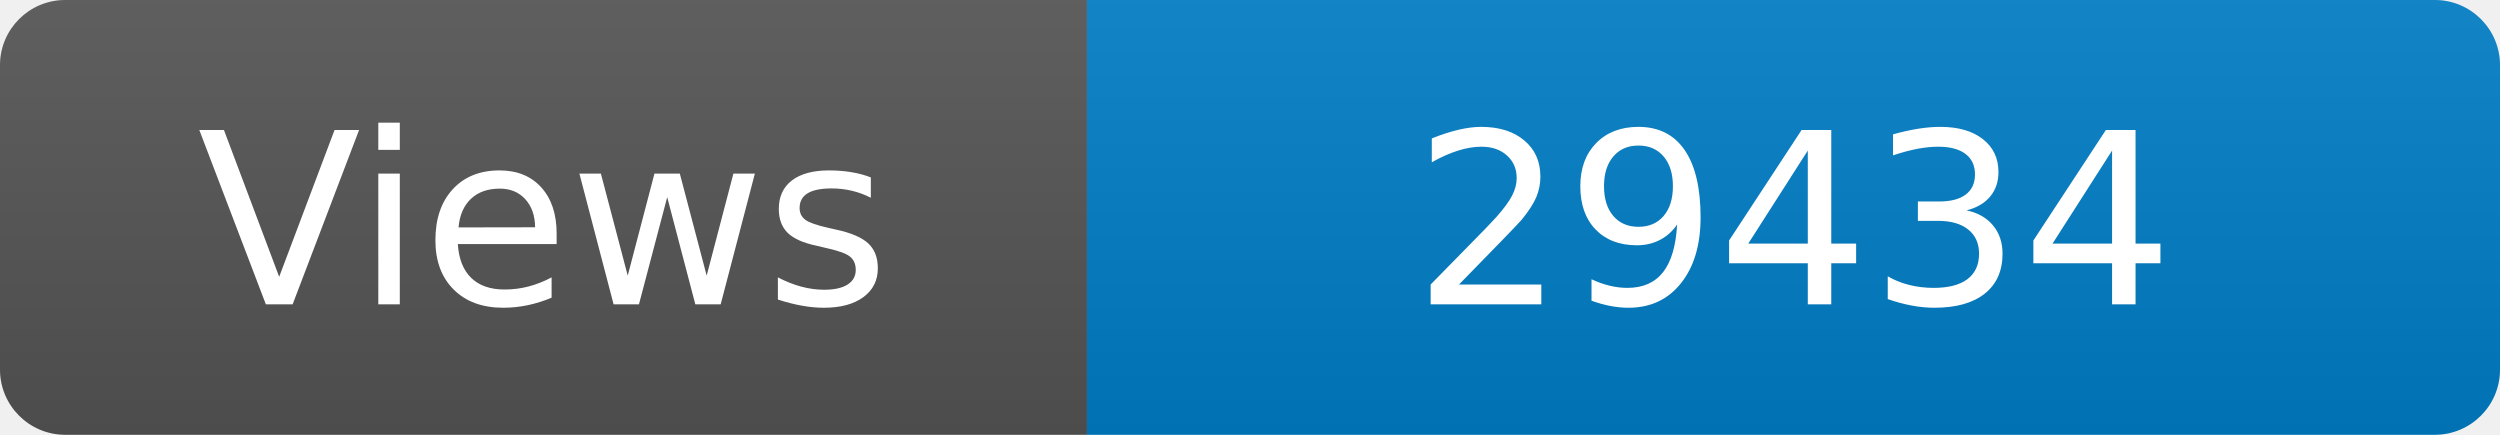
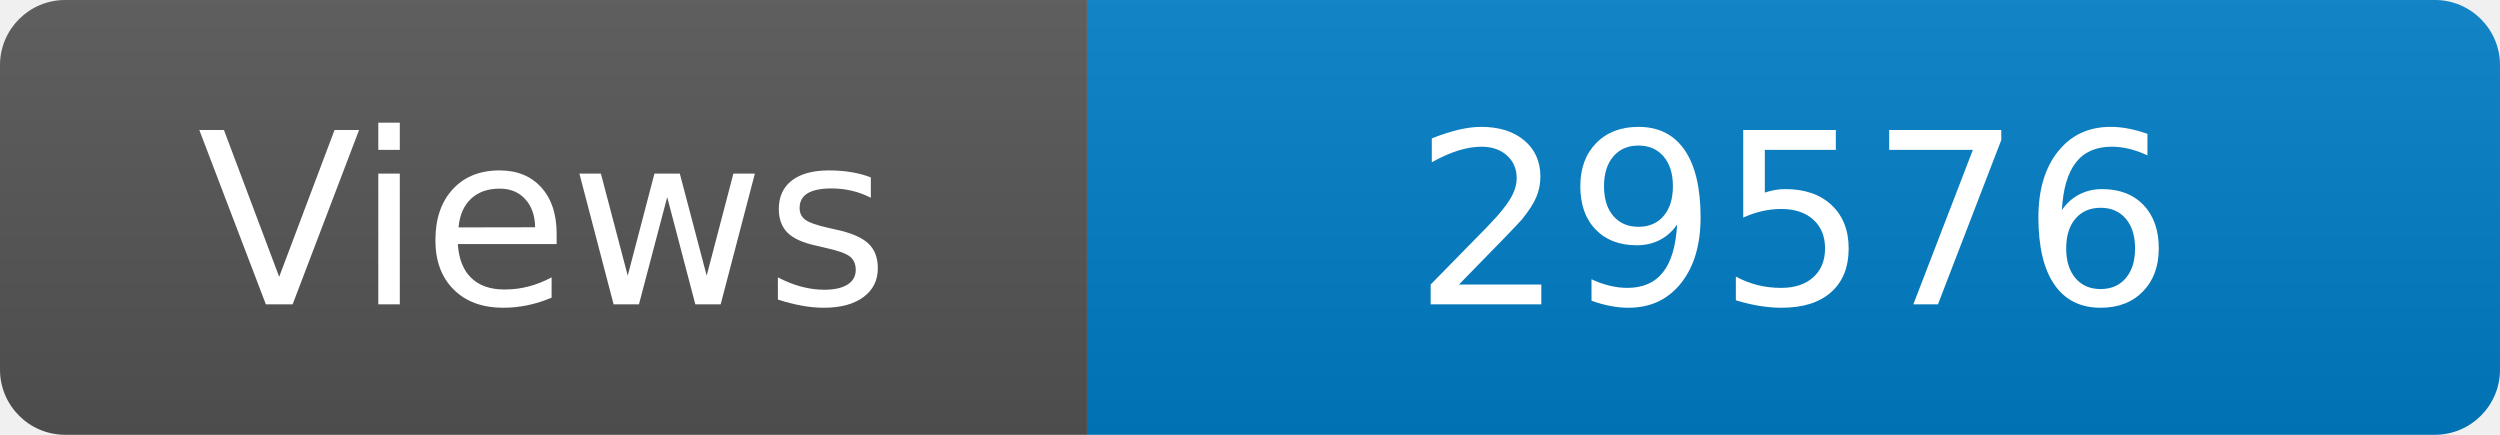
<svg xmlns="http://www.w3.org/2000/svg" width="115" height="20" role="img" aria-label="Maintained?: yes">
  <linearGradient id="s" x2="0" y2="100%">
    <stop offset="0" stop-color="#bbb" stop-opacity=".1" />
    <stop offset="1" stop-opacity=".1" />
  </linearGradient>
  <clipPath id="r">
    <rect width="115" height="20" rx="3" fill="#fff" />
  </clipPath>
  <g clip-path="url(#r)">
    <rect width="50" height="20" fill="#555" />
    <rect x="50" width="160" height="20" fill="#007ec6" />
    <rect width="115" height="20" fill="url(#s)" />
  </g>
  <g fill="#fff" text-anchor="middle" font-family="Verdana,Geneva,DejaVu Sans,sans-serif" font-size="110">
    <text x="250" y="140" transform="scale(.1)" fill="#fff">Views</text>
-     <text x="825" y="140" transform="scale(.1)" fill="#fff">29434</text>
+     <text x="825" y="140" transform="scale(.1)" fill="#fff">29576</text>
  </g>
</svg>
